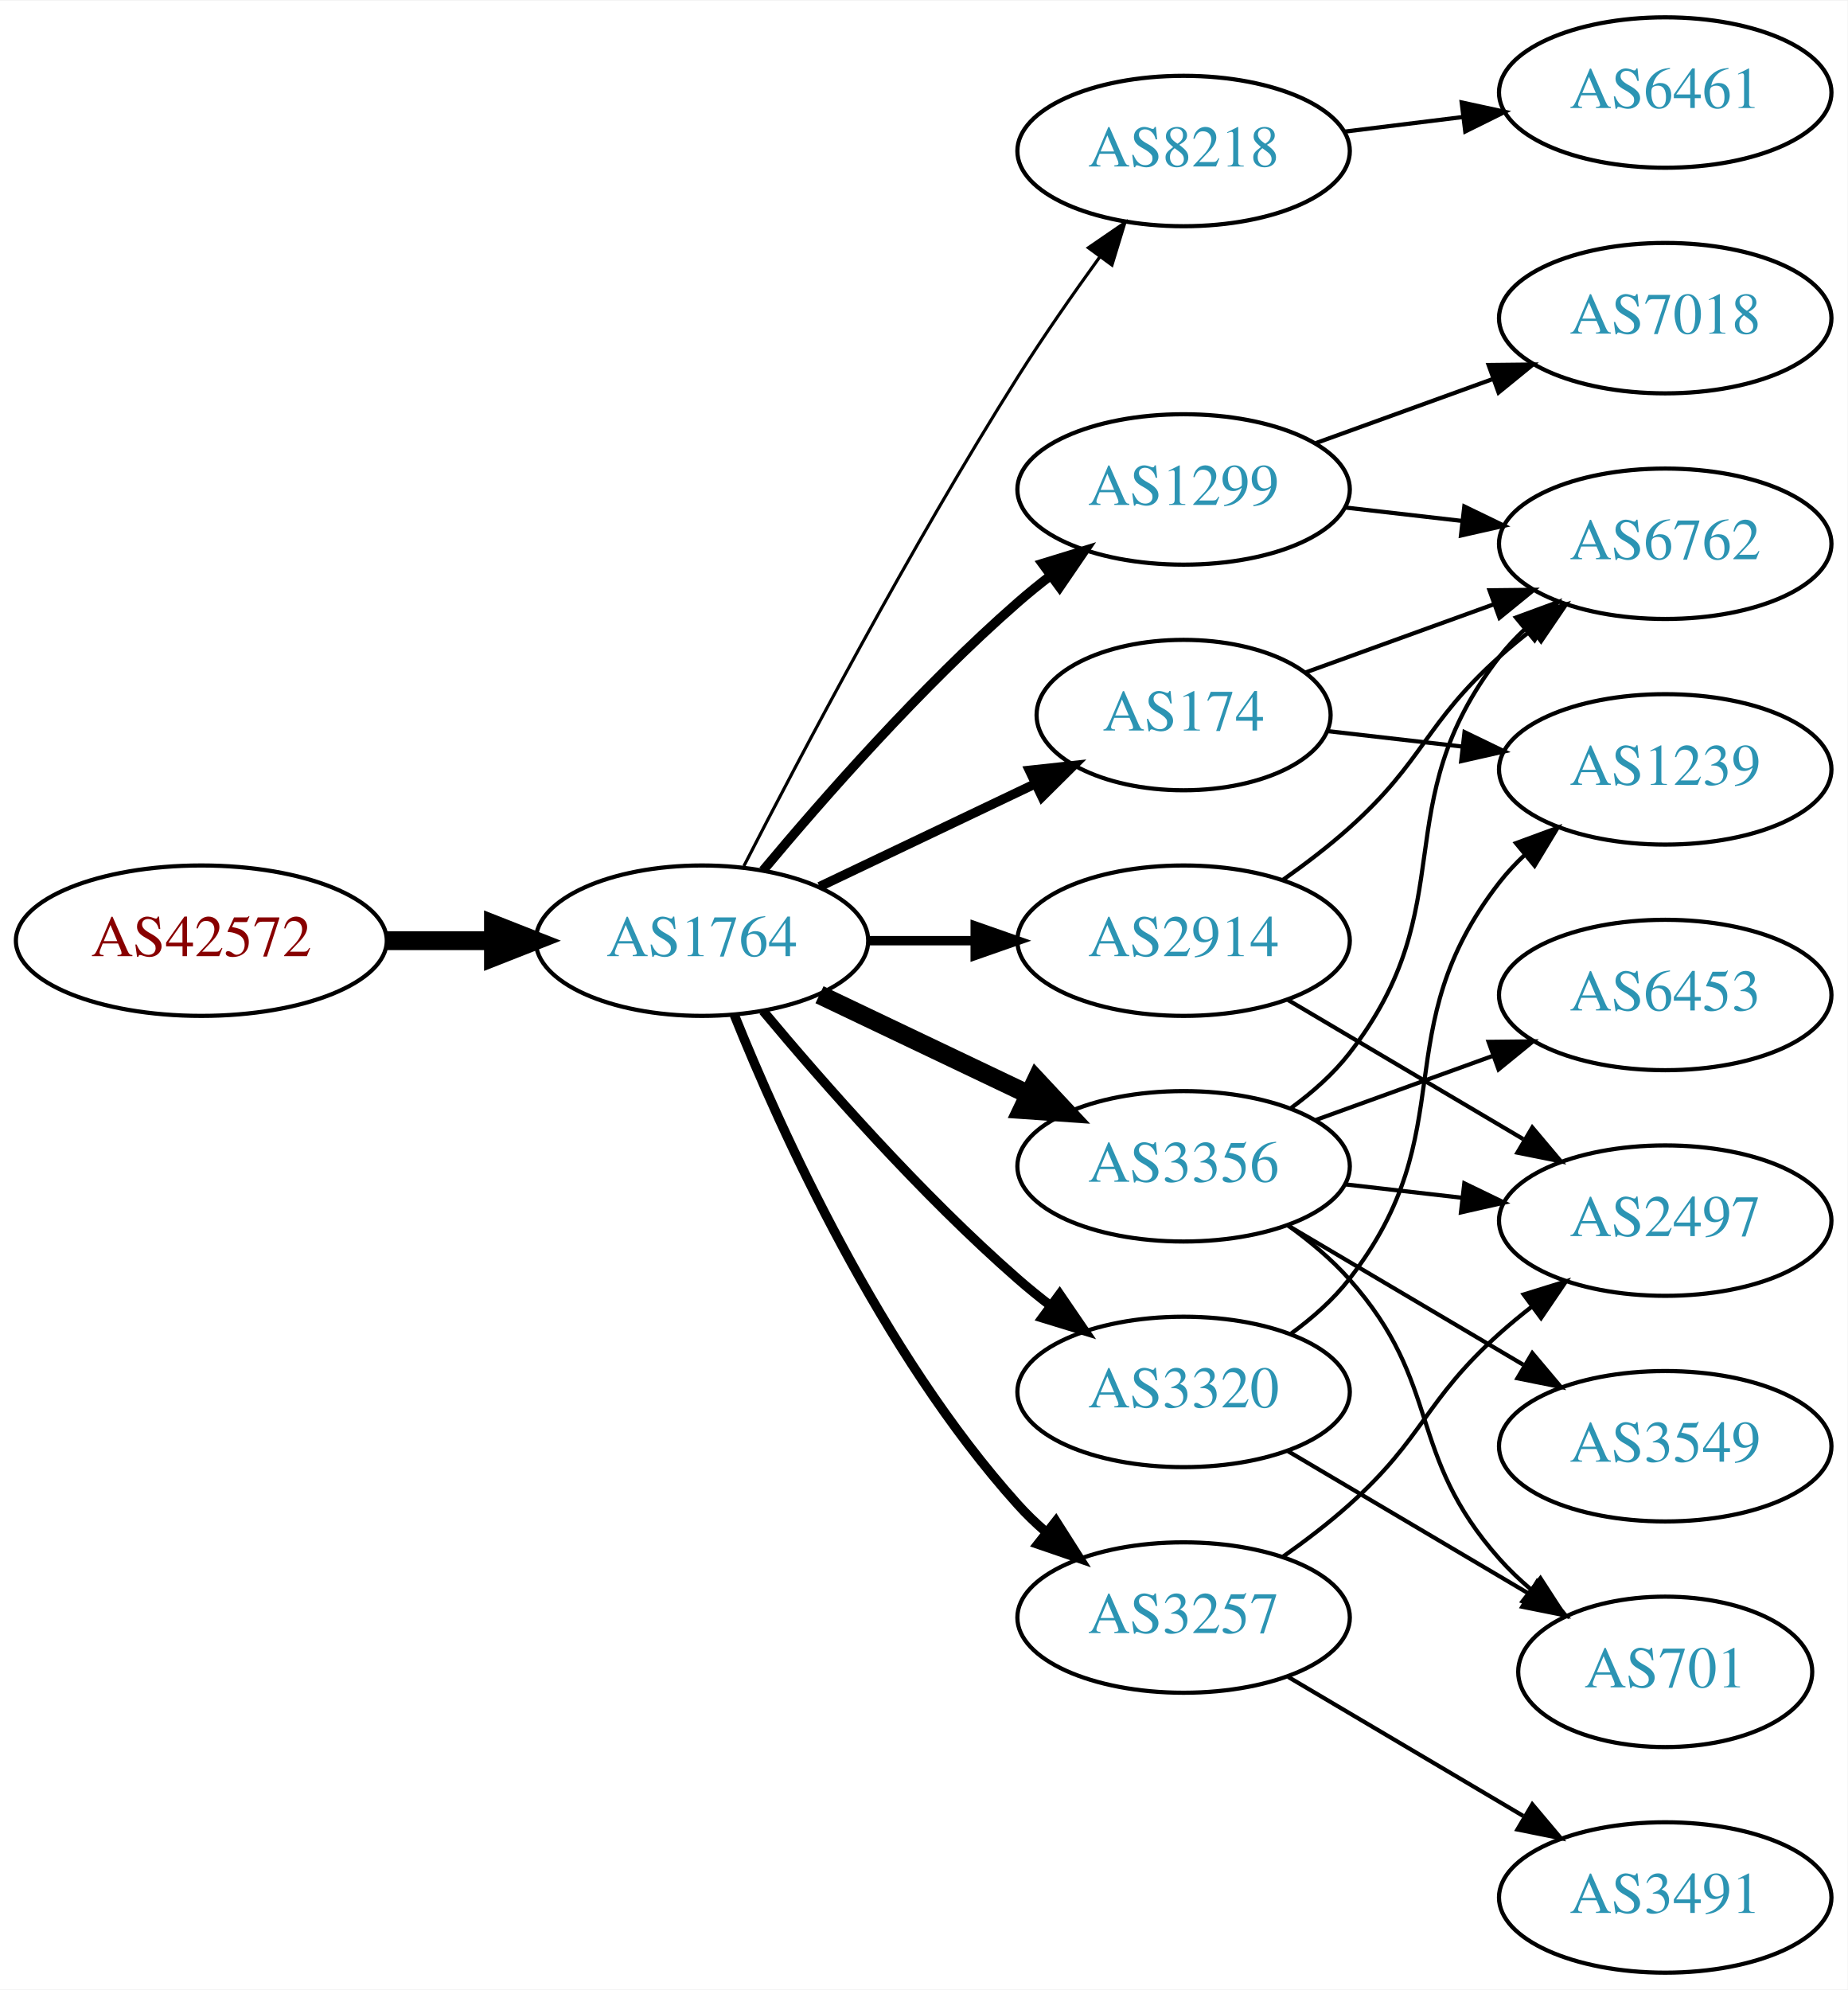
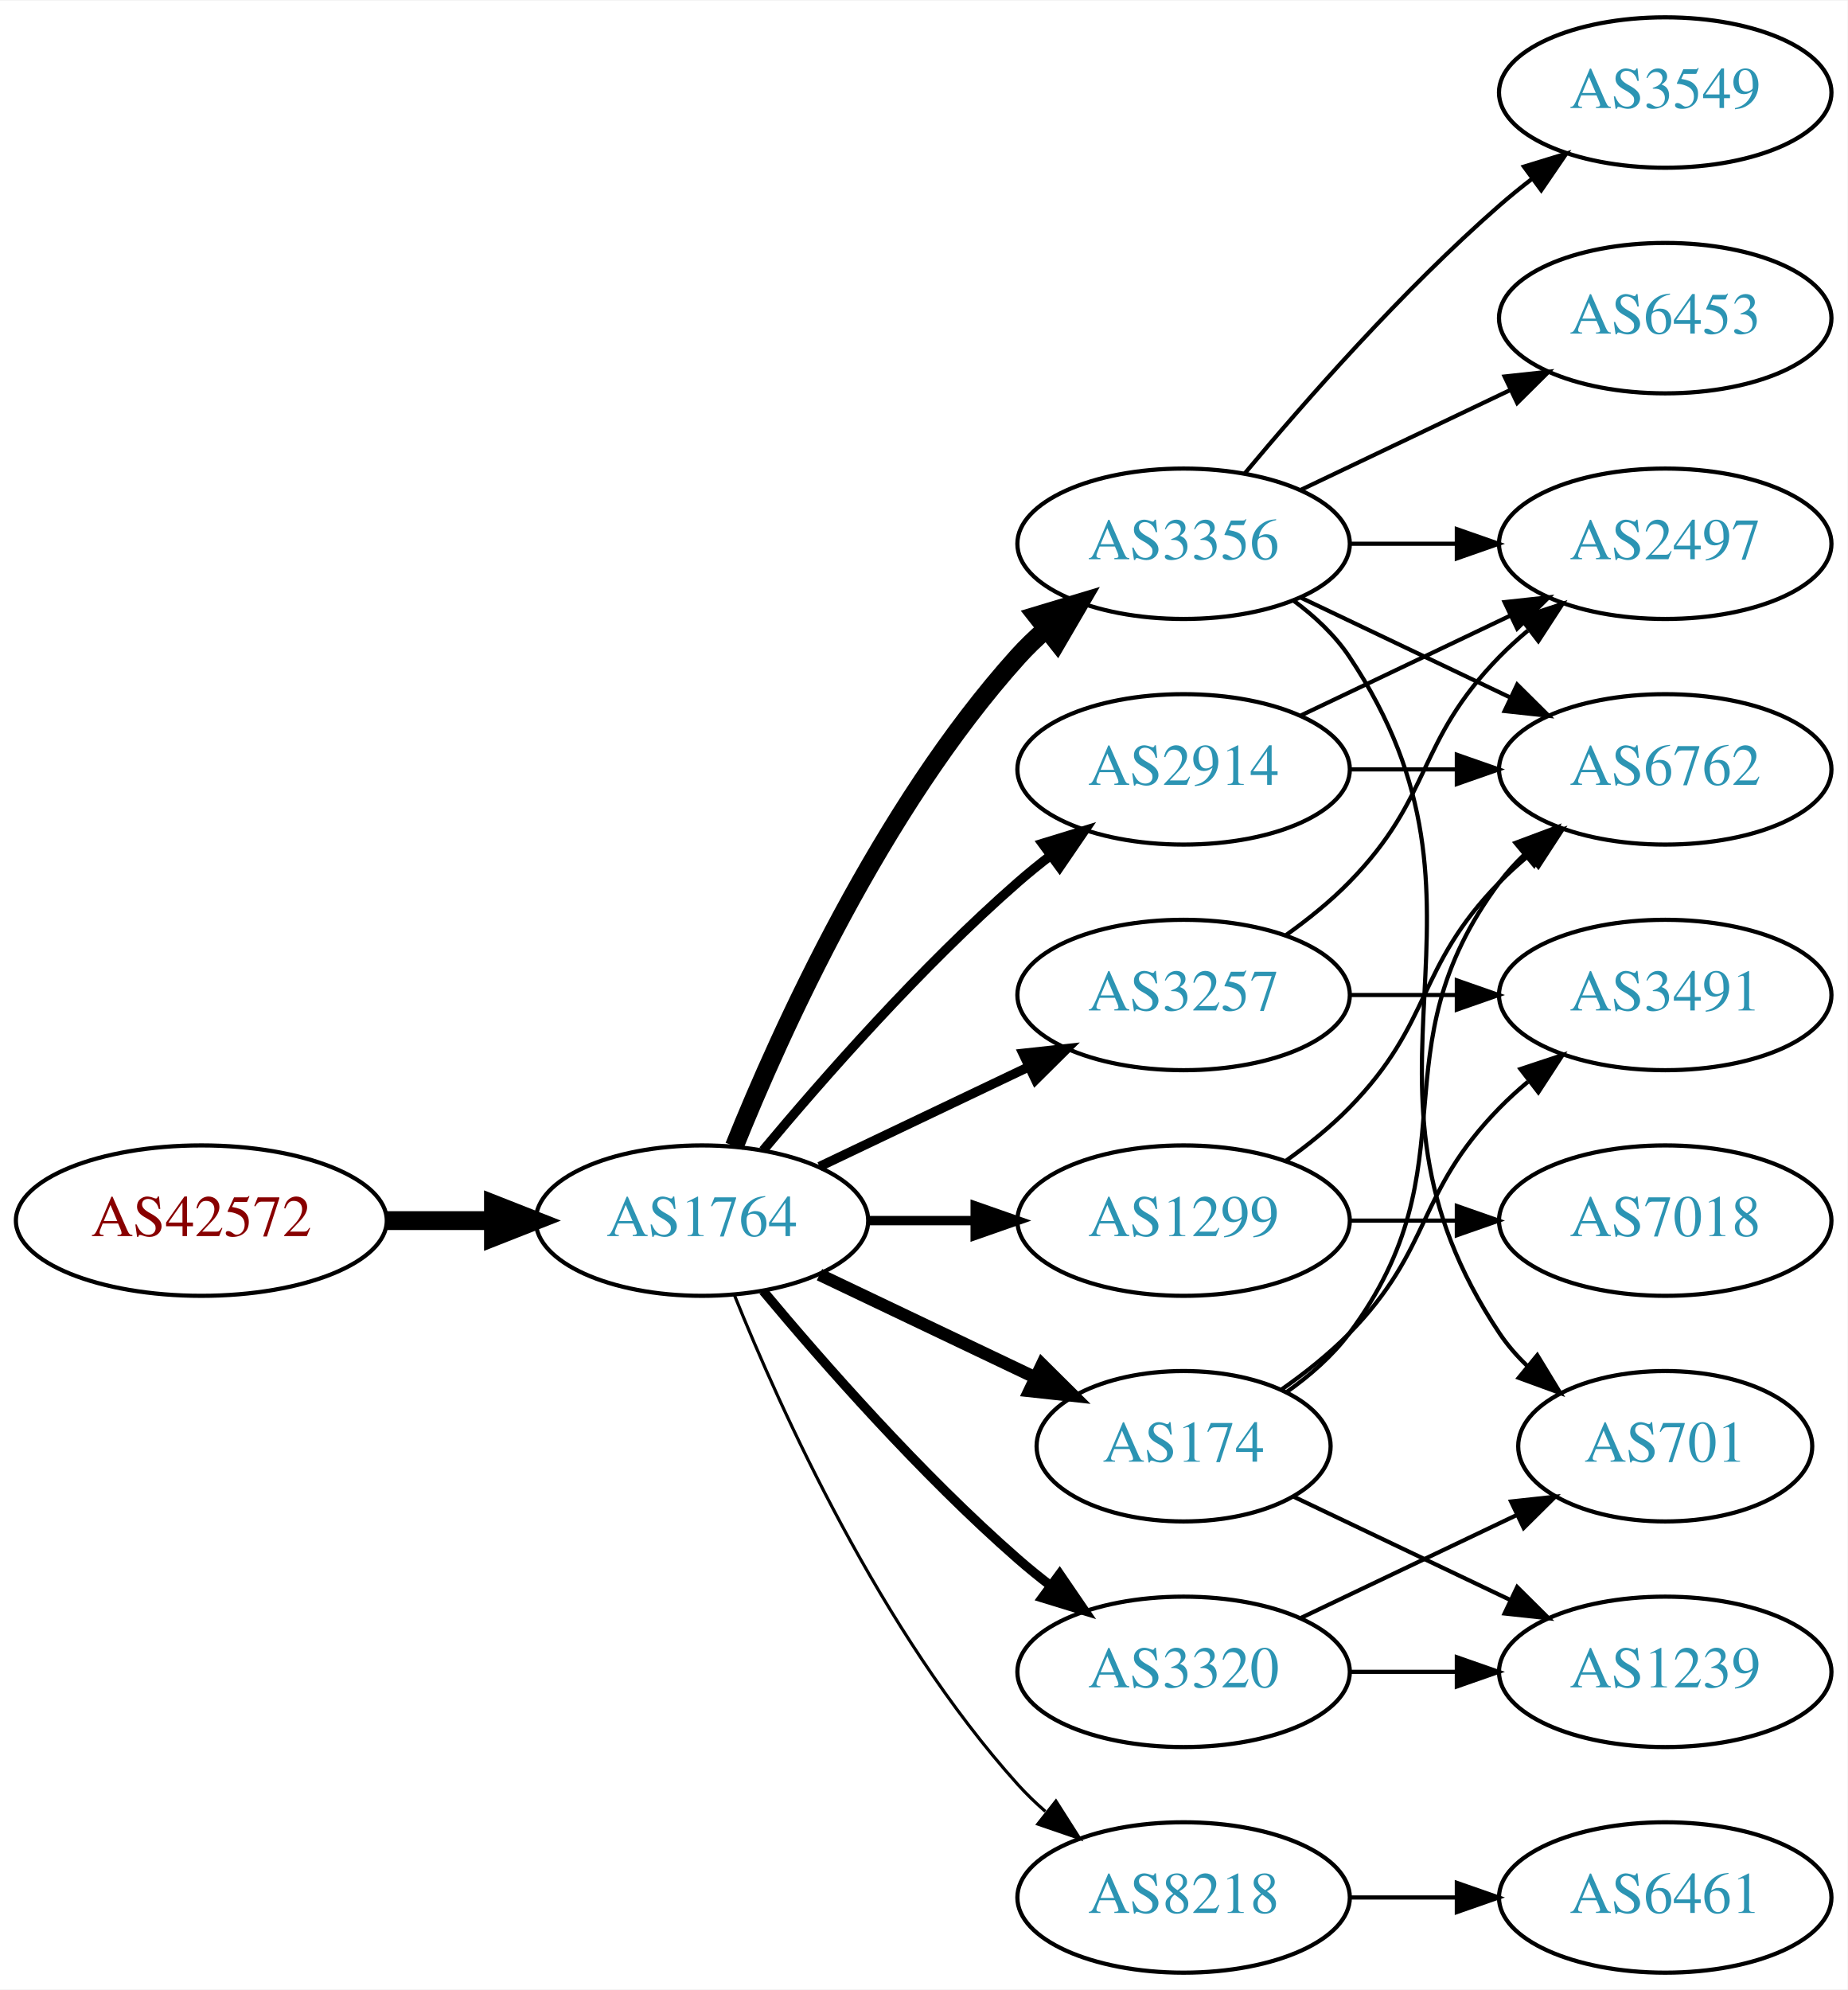
<svg xmlns="http://www.w3.org/2000/svg" xmlns:xlink="http://www.w3.org/1999/xlink" width="442pt" height="476pt" viewBox="0.00 0.00 442.27 476.00">
  <g id="graph0" class="graph" transform="scale(1 1) rotate(0) translate(4 472)">
    <polygon fill="white" stroke="none" points="-4,4 -4,-472 438.271,-472 438.271,4 -4,4" />
    <g id="node1" class="node">
      <g id="a_node1">
        <a xlink:href="/asn/42572" xlink:title="AS42572 ~ abaton EDV-Dienstleistungs GmbH [AT]">
-           <ellipse fill="#ffffff" stroke="black" cx="44.196" cy="-247" rx="44.393" ry="18" />
-           <text text-anchor="middle" x="44.196" y="-243.3" font-family="Times,serif" font-size="14.00" fill="#880000">AS42572</text>
+           <ellipse fill="#ffffff" stroke="black" cx="44.196" cy="-180" rx="44.393" ry="18" />
+           <text text-anchor="middle" x="44.196" y="-176.3" font-family="Times,serif" font-size="14.00" fill="#880000">AS42572</text>
        </a>
      </g>
    </g>
    <g id="node2" class="node">
      <g id="a_node2">
        <a xlink:href="/asn/1764" xlink:title="AS1764 ~ NEXTLAYER-AS [AT]">
-           <ellipse fill="#ffffff" stroke="black" cx="164.039" cy="-247" rx="39.794" ry="18" />
-           <text text-anchor="middle" x="164.039" y="-243.3" font-family="Times,serif" font-size="14.00" fill="#2c94b3">AS1764</text>
+           <ellipse fill="#ffffff" stroke="black" cx="164.039" cy="-180" rx="39.794" ry="18" />
+           <text text-anchor="middle" x="164.039" y="-176.3" font-family="Times,serif" font-size="14.00" fill="#2c94b3">AS1764</text>
        </a>
      </g>
    </g>
    <g id="edge1" class="edge">
-       <path fill="none" stroke="black" stroke-width="4.5" d="M88.407,-247C96.72,-247 105.482,-247 113.965,-247" />
-       <polygon fill="black" stroke="black" stroke-width="4.5" points="114.123,-250.938 124.123,-247 114.123,-243.063 114.123,-250.938" />
+       <path fill="none" stroke="black" stroke-width="4.5" d="M88.407,-180C96.72,-180 105.482,-180 113.965,-180" />
+       <polygon fill="black" stroke="black" stroke-width="4.5" points="114.123,-183.938 124.123,-180 114.123,-176.063 114.123,-183.938" />
    </g>
    <g id="node3" class="node">
      <g id="a_node3">
-         <a xlink:href="/asn/8218" xlink:title="AS8218 ~ legacy Neotelecoms [FR]">
-           <ellipse fill="#ffffff" stroke="black" cx="279.332" cy="-436" rx="39.794" ry="18" />
-           <text text-anchor="middle" x="279.332" y="-432.3" font-family="Times,serif" font-size="14.00" fill="#2c94b3">AS8218</text>
+         <a xlink:href="/asn/3356" xlink:title="AS3356 ~ Level 3 Parent, LLC [US]">
+           <ellipse fill="#ffffff" stroke="black" cx="279.332" cy="-342" rx="39.794" ry="18" />
+           <text text-anchor="middle" x="279.332" y="-338.3" font-family="Times,serif" font-size="14.00" fill="#2c94b3">AS3356</text>
        </a>
      </g>
    </g>
    <g id="edge2" class="edge">
-       <path fill="none" stroke="black" stroke-width="0.75" d="M174.065,-264.852C187.501,-291.055 213.95,-341.237 239.685,-382 245.748,-391.604 252.868,-401.813 259.333,-410.739" />
-       <polygon fill="black" stroke="black" stroke-width="0.75" points="256.54,-412.848 265.276,-418.843 262.185,-408.709 256.54,-412.848" />
+       <path fill="none" stroke="black" stroke-width="4.5" d="M171.786,-197.787C182.837,-225.243 206.891,-278.578 239.685,-315 241.688,-317.224 243.906,-319.363 246.239,-321.397" />
+       <polygon fill="black" stroke="black" stroke-width="4.5" points="244.166,-324.777 254.458,-327.873 249.04,-318.591 244.166,-324.777" />
    </g>
    <g id="node4" class="node">
      <g id="a_node4">
        <a xlink:href="/asn/174" xlink:title="AS174 ~ Cogent Communications [US]">
-           <ellipse fill="#ffffff" stroke="black" cx="279.332" cy="-301" rx="35.194" ry="18" />
-           <text text-anchor="middle" x="279.332" y="-297.3" font-family="Times,serif" font-size="14.00" fill="#2c94b3">AS174</text>
+           <ellipse fill="#ffffff" stroke="black" cx="279.332" cy="-126" rx="35.194" ry="18" />
+           <text text-anchor="middle" x="279.332" y="-122.3" font-family="Times,serif" font-size="14.00" fill="#2c94b3">AS174</text>
        </a>
      </g>
    </g>
    <g id="edge3" class="edge">
-       <path fill="none" stroke="black" stroke-width="2.25" d="M192.175,-259.934C207.607,-267.29 227.092,-276.577 243.628,-284.459" />
-       <polygon fill="black" stroke="black" stroke-width="2.25" points="242.436,-287.768 252.969,-288.911 245.448,-281.449 242.436,-287.768" />
+       <path fill="none" stroke="black" stroke-width="3" d="M192.175,-167.066C207.607,-159.71 227.092,-150.423 243.628,-142.541" />
+       <polygon fill="black" stroke="black" stroke-width="3" points="245.448,-145.551 252.969,-138.089 242.436,-139.232 245.448,-145.551" />
    </g>
    <g id="node5" class="node">
      <g id="a_node5">
-         <a xlink:href="/asn/2914" xlink:title="AS2914 ~ NTT America, Inc. [US]">
-           <ellipse fill="#ffffff" stroke="black" cx="279.332" cy="-247" rx="39.794" ry="18" />
-           <text text-anchor="middle" x="279.332" y="-243.3" font-family="Times,serif" font-size="14.00" fill="#2c94b3">AS2914</text>
+         <a xlink:href="/asn/1299" xlink:title="AS1299 ~ Telia Carrier [EU]">
+           <ellipse fill="#ffffff" stroke="black" cx="279.332" cy="-180" rx="39.794" ry="18" />
+           <text text-anchor="middle" x="279.332" y="-176.3" font-family="Times,serif" font-size="14.00" fill="#2c94b3">AS1299</text>
        </a>
      </g>
    </g>
    <g id="edge4" class="edge">
-       <path fill="none" stroke="black" stroke-width="2.25" d="M203.711,-247C211.914,-247 220.678,-247 229.21,-247" />
-       <polygon fill="black" stroke="black" stroke-width="2.25" points="229.449,-250.5 239.449,-247 229.449,-243.5 229.449,-250.5" />
+       <path fill="none" stroke="black" stroke-width="2.25" d="M203.711,-180C211.914,-180 220.678,-180 229.21,-180" />
+       <polygon fill="black" stroke="black" stroke-width="2.25" points="229.449,-183.5 239.449,-180 229.449,-176.5 229.449,-183.5" />
    </g>
    <g id="node6" class="node">
      <g id="a_node6">
-         <a xlink:href="/asn/3356" xlink:title="AS3356 ~ Level 3 Parent, LLC [US]">
-           <ellipse fill="#ffffff" stroke="black" cx="279.332" cy="-193" rx="39.794" ry="18" />
-           <text text-anchor="middle" x="279.332" y="-189.3" font-family="Times,serif" font-size="14.00" fill="#2c94b3">AS3356</text>
+         <a xlink:href="/asn/3257" xlink:title="AS3257 ~ GTT [DE]">
+           <ellipse fill="#ffffff" stroke="black" cx="279.332" cy="-234" rx="39.794" ry="18" />
+           <text text-anchor="middle" x="279.332" y="-230.3" font-family="Times,serif" font-size="14.00" fill="#2c94b3">AS3257</text>
        </a>
      </g>
    </g>
    <g id="edge5" class="edge">
-       <path fill="none" stroke="black" stroke-width="4.5" d="M192.175,-234.066C207.169,-226.919 225.99,-217.948 242.213,-210.215" />
-       <polygon fill="black" stroke="black" stroke-width="4.5" points="244.084,-213.686 251.417,-205.829 240.695,-206.577 244.084,-213.686" />
+       <path fill="none" stroke="black" stroke-width="2.25" d="M192.175,-192.934C207.169,-200.081 225.99,-209.052 242.213,-216.785" />
+       <polygon fill="black" stroke="black" stroke-width="2.25" points="240.884,-220.028 251.417,-221.171 243.895,-213.709 240.884,-220.028" />
    </g>
    <g id="node7" class="node">
      <g id="a_node7">
-         <a xlink:href="/asn/1299" xlink:title="AS1299 ~ Telia Carrier [EU]">
-           <ellipse fill="#ffffff" stroke="black" cx="279.332" cy="-355" rx="39.794" ry="18" />
-           <text text-anchor="middle" x="279.332" y="-351.3" font-family="Times,serif" font-size="14.00" fill="#2c94b3">AS1299</text>
+         <a xlink:href="/asn/8218" xlink:title="AS8218 ~ legacy Neotelecoms [FR]">
+           <ellipse fill="#ffffff" stroke="black" cx="279.332" cy="-18" rx="39.794" ry="18" />
+           <text text-anchor="middle" x="279.332" y="-14.3" font-family="Times,serif" font-size="14.00" fill="#2c94b3">AS8218</text>
        </a>
      </g>
    </g>
    <g id="edge6" class="edge">
-       <path fill="none" stroke="black" stroke-width="2.25" d="M178.669,-263.817C192.951,-280.929 216.498,-307.745 239.685,-328 242.151,-330.154 244.789,-332.294 247.487,-334.372" />
-       <polygon fill="black" stroke="black" stroke-width="2.25" points="245.512,-337.264 255.641,-340.37 249.66,-331.625 245.512,-337.264" />
+       <path fill="none" stroke="black" stroke-width="0.75" d="M171.786,-162.213C182.837,-134.757 206.891,-81.422 239.685,-45 241.688,-42.776 243.906,-40.637 246.239,-38.603" />
+       <polygon fill="black" stroke="black" stroke-width="0.75" points="248.769,-41.065 254.458,-32.127 244.437,-35.567 248.769,-41.065" />
    </g>
    <g id="node8" class="node">
      <g id="a_node8">
-         <a xlink:href="/asn/3257" xlink:title="AS3257 ~ GTT [DE]">
-           <ellipse fill="#ffffff" stroke="black" cx="279.332" cy="-85" rx="39.794" ry="18" />
-           <text text-anchor="middle" x="279.332" y="-81.3" font-family="Times,serif" font-size="14.00" fill="#2c94b3">AS3257</text>
+         <a xlink:href="/asn/2914" xlink:title="AS2914 ~ NTT America, Inc. [US]">
+           <ellipse fill="#ffffff" stroke="black" cx="279.332" cy="-288" rx="39.794" ry="18" />
+           <text text-anchor="middle" x="279.332" y="-284.3" font-family="Times,serif" font-size="14.00" fill="#2c94b3">AS2914</text>
        </a>
      </g>
    </g>
    <g id="edge7" class="edge">
-       <path fill="none" stroke="black" stroke-width="2.25" d="M171.786,-229.213C182.837,-201.757 206.891,-148.422 239.685,-112 241.688,-109.776 243.906,-107.637 246.239,-105.603" />
-       <polygon fill="black" stroke="black" stroke-width="2.25" points="248.769,-108.065 254.458,-99.127 244.437,-102.567 248.769,-108.065" />
+       <path fill="none" stroke="black" stroke-width="2.25" d="M178.669,-196.817C192.951,-213.929 216.498,-240.745 239.685,-261 242.151,-263.154 244.789,-265.294 247.487,-267.372" />
+       <polygon fill="black" stroke="black" stroke-width="2.25" points="245.512,-270.264 255.641,-273.37 249.66,-264.625 245.512,-270.264" />
    </g>
    <g id="node9" class="node">
      <g id="a_node9">
        <a xlink:href="/asn/3320" xlink:title="AS3320 ~ DTAG [DE]">
-           <ellipse fill="#ffffff" stroke="black" cx="279.332" cy="-139" rx="39.794" ry="18" />
-           <text text-anchor="middle" x="279.332" y="-135.3" font-family="Times,serif" font-size="14.00" fill="#2c94b3">AS3320</text>
+           <ellipse fill="#ffffff" stroke="black" cx="279.332" cy="-72" rx="39.794" ry="18" />
+           <text text-anchor="middle" x="279.332" y="-68.3" font-family="Times,serif" font-size="14.00" fill="#2c94b3">AS3320</text>
        </a>
      </g>
    </g>
    <g id="edge8" class="edge">
-       <path fill="none" stroke="black" stroke-width="2.25" d="M178.669,-230.183C192.951,-213.071 216.498,-186.255 239.685,-166 242.151,-163.846 244.789,-161.706 247.487,-159.628" />
-       <polygon fill="black" stroke="black" stroke-width="2.25" points="249.66,-162.375 255.641,-153.63 245.512,-156.736 249.66,-162.375" />
+       <path fill="none" stroke="black" stroke-width="2.25" d="M178.669,-163.183C192.951,-146.071 216.498,-119.255 239.685,-99 242.151,-96.846 244.789,-94.706 247.487,-92.628" />
+       <polygon fill="black" stroke="black" stroke-width="2.25" points="249.66,-95.375 255.641,-86.63 245.512,-89.736 249.66,-95.375" />
    </g>
    <g id="node10" class="node">
      <g id="a_node10">
-         <a xlink:href="/asn/6461" xlink:title="AS6461 ~ Zayo Bandwidth [US]">
+         <a xlink:href="/asn/3549" xlink:title="AS3549 ~ Level 3 Parent, LLC [US]">
          <ellipse fill="#ffffff" stroke="black" cx="394.625" cy="-450" rx="39.794" ry="18" />
-           <text text-anchor="middle" x="394.625" y="-446.3" font-family="Times,serif" font-size="14.00" fill="#2c94b3">AS6461</text>
+           <text text-anchor="middle" x="394.625" y="-446.3" font-family="Times,serif" font-size="14.00" fill="#2c94b3">AS3549</text>
        </a>
      </g>
    </g>
    <g id="edge9" class="edge">
-       <path fill="none" stroke="black" d="M317.742,-440.623C326.83,-441.746 336.667,-442.962 346.152,-444.134" />
-       <polygon fill="black" stroke="black" points="345.9,-447.629 356.254,-445.382 346.758,-440.682 345.9,-447.629" />
+       <path fill="none" stroke="black" d="M293.962,-358.817C308.244,-375.929 331.791,-402.745 354.978,-423 357.444,-425.154 360.082,-427.294 362.78,-429.372" />
+       <polygon fill="black" stroke="black" points="360.805,-432.264 370.934,-435.37 364.953,-426.625 360.805,-432.264" />
+     </g>
+     <g id="node11" class="node">
+       <g id="a_node11">
+         <a xlink:href="/asn/6762" xlink:title="AS6762 ~ TELECOM ITALIA SPARKLE S.p.A. [IT]">
+           <ellipse fill="#ffffff" stroke="black" cx="394.625" cy="-288" rx="39.794" ry="18" />
+           <text text-anchor="middle" x="394.625" y="-284.3" font-family="Times,serif" font-size="14.00" fill="#2c94b3">AS6762</text>
+         </a>
+       </g>
+     </g>
+     <g id="edge10" class="edge">
+       <path fill="none" stroke="black" d="M307.468,-329.066C322.462,-321.919 341.283,-312.948 357.506,-305.215" />
+       <polygon fill="black" stroke="black" points="359.188,-308.291 366.71,-300.829 356.177,-301.972 359.188,-308.291" />
+     </g>
+     <g id="node12" class="node">
+       <g id="a_node12">
+         <a xlink:href="/asn/2497" xlink:title="AS2497 ~ Internet Initiative Japan Inc. [JP]">
+           <ellipse fill="#ffffff" stroke="black" cx="394.625" cy="-342" rx="39.794" ry="18" />
+           <text text-anchor="middle" x="394.625" y="-338.3" font-family="Times,serif" font-size="14.00" fill="#2c94b3">AS2497</text>
+         </a>
+       </g>
+     </g>
+     <g id="edge11" class="edge">
+       <path fill="none" stroke="black" d="M319.004,-342C327.207,-342 335.971,-342 344.503,-342" />
+       <polygon fill="black" stroke="black" points="344.742,-345.5 354.742,-342 344.742,-338.5 344.742,-345.5" />
    </g>
    <g id="node13" class="node">
      <g id="a_node13">
-         <a xlink:href="/asn/6762" xlink:title="AS6762 ~ TELECOM ITALIA SPARKLE S.p.A. [IT]">
-           <ellipse fill="#ffffff" stroke="black" cx="394.625" cy="-342" rx="39.794" ry="18" />
-           <text text-anchor="middle" x="394.625" y="-338.3" font-family="Times,serif" font-size="14.00" fill="#2c94b3">AS6762</text>
-         </a>
-       </g>
-     </g>
-     <g id="edge22" class="edge">
-       <path fill="none" stroke="black" d="M308.337,-311.135C321.99,-316.076 338.655,-322.107 353.62,-327.522" />
-       <polygon fill="black" stroke="black" points="352.565,-330.863 363.159,-330.975 354.947,-324.281 352.565,-330.863" />
+         <a xlink:href="/asn/701" xlink:title="AS701 ~ UUNET [US]">
+           <ellipse fill="#ffffff" stroke="black" cx="394.625" cy="-126" rx="35.194" ry="18" />
+           <text text-anchor="middle" x="394.625" y="-122.3" font-family="Times,serif" font-size="14.00" fill="#2c94b3">AS701</text>
+         </a>
+       </g>
+     </g>
+     <g id="edge12" class="edge">
+       <path fill="none" stroke="black" d="M305.651,-328.393C310.707,-324.649 315.518,-320.169 318.978,-315 360.003,-253.706 313.954,-214.294 354.978,-153 356.845,-150.211 359.105,-147.623 361.584,-145.243" />
+       <polygon fill="black" stroke="black" points="364.002,-147.786 369.507,-138.734 359.558,-142.378 364.002,-147.786" />
+     </g>
+     <g id="node14" class="node">
+       <g id="a_node14">
+         <a xlink:href="/asn/6453" xlink:title="AS6453 ~ TATA COMMUNICATIONS (AMERICA) INC [US]">
+           <ellipse fill="#ffffff" stroke="black" cx="394.625" cy="-396" rx="39.794" ry="18" />
+           <text text-anchor="middle" x="394.625" y="-392.3" font-family="Times,serif" font-size="14.00" fill="#2c94b3">AS6453</text>
+         </a>
+       </g>
+     </g>
+     <g id="edge13" class="edge">
+       <path fill="none" stroke="black" d="M307.468,-354.934C322.462,-362.081 341.283,-371.052 357.506,-378.785" />
+       <polygon fill="black" stroke="black" points="356.177,-382.028 366.71,-383.171 359.188,-375.709 356.177,-382.028" />
+     </g>
+     <g id="edge14" class="edge">
+       <path fill="none" stroke="black" d="M304.058,-139.011C309.555,-142.919 314.963,-147.622 318.978,-153 349.249,-193.542 324.707,-220.458 354.978,-261 356.723,-263.336 358.73,-265.545 360.893,-267.617" />
+       <polygon fill="black" stroke="black" points="358.771,-270.405 368.694,-274.118 363.253,-265.027 358.771,-270.405" />
+     </g>
+     <g id="node15" class="node">
+       <g id="a_node15">
+         <a xlink:href="/asn/3491" xlink:title="AS3491 ~ PCCW Global, Inc. [US]">
+           <ellipse fill="#ffffff" stroke="black" cx="394.625" cy="-234" rx="39.794" ry="18" />
+           <text text-anchor="middle" x="394.625" y="-230.3" font-family="Times,serif" font-size="14.00" fill="#2c94b3">AS3491</text>
+         </a>
+       </g>
+     </g>
+     <g id="edge15" class="edge">
+       <path fill="none" stroke="black" d="M302.714,-139.532C308.356,-143.49 314.17,-148.086 318.978,-153 339.151,-173.617 334.806,-186.383 354.978,-207 357.071,-209.139 359.354,-211.218 361.731,-213.21" />
+       <polygon fill="black" stroke="black" points="359.974,-216.275 370.031,-219.611 364.249,-210.732 359.974,-216.275" />
+     </g>
+     <g id="node16" class="node">
+       <g id="a_node16">
+         <a xlink:href="/asn/1239" xlink:title="AS1239 ~ Sprint [US]">
+           <ellipse fill="#ffffff" stroke="black" cx="394.625" cy="-72" rx="39.794" ry="18" />
+           <text text-anchor="middle" x="394.625" y="-68.3" font-family="Times,serif" font-size="14.00" fill="#2c94b3">AS1239</text>
+         </a>
+       </g>
+     </g>
+     <g id="edge16" class="edge">
+       <path fill="none" stroke="black" d="M305.757,-113.881C321.059,-106.587 340.783,-97.186 357.665,-89.14" />
+       <polygon fill="black" stroke="black" points="359.184,-92.293 366.705,-84.831 356.172,-85.974 359.184,-92.293" />
+     </g>
+     <g id="edge18" class="edge">
+       <path fill="none" stroke="black" d="M303.926,-194.389C309.182,-198.148 314.513,-202.437 318.978,-207 339.151,-227.617 334.806,-240.383 354.978,-261 357.071,-263.139 359.354,-265.218 361.731,-267.21" />
+       <polygon fill="black" stroke="black" points="359.974,-270.275 370.031,-273.611 364.249,-264.732 359.974,-270.275" />
+     </g>
+     <g id="node17" class="node">
+       <g id="a_node17">
+         <a xlink:href="/asn/7018" xlink:title="AS7018 ~ AT&amp;T Services, Inc. [US]">
+           <ellipse fill="#ffffff" stroke="black" cx="394.625" cy="-180" rx="39.794" ry="18" />
+           <text text-anchor="middle" x="394.625" y="-176.3" font-family="Times,serif" font-size="14.00" fill="#2c94b3">AS7018</text>
+         </a>
+       </g>
+     </g>
+     <g id="edge17" class="edge">
+       <path fill="none" stroke="black" d="M319.004,-180C327.207,-180 335.971,-180 344.503,-180" />
+       <polygon fill="black" stroke="black" points="344.742,-183.5 354.742,-180 344.742,-176.5 344.742,-183.5" />
+     </g>
+     <g id="edge21" class="edge">
+       <path fill="none" stroke="black" d="M303.926,-248.389C309.182,-252.148 314.513,-256.437 318.978,-261 339.151,-281.617 334.806,-294.383 354.978,-315 357.071,-317.139 359.354,-319.218 361.731,-321.21" />
+       <polygon fill="black" stroke="black" points="359.974,-324.275 370.031,-327.611 364.249,-318.732 359.974,-324.275" />
+     </g>
+     <g id="edge20" class="edge">
+       <path fill="none" stroke="black" d="M319.004,-234C327.207,-234 335.971,-234 344.503,-234" />
+       <polygon fill="black" stroke="black" points="344.742,-237.5 354.742,-234 344.742,-230.5 344.742,-237.5" />
    </g>
    <g id="node18" class="node">
      <g id="a_node18">
-         <a xlink:href="/asn/1239" xlink:title="AS1239 ~ Sprint [US]">
-           <ellipse fill="#ffffff" stroke="black" cx="394.625" cy="-288" rx="39.794" ry="18" />
-           <text text-anchor="middle" x="394.625" y="-284.3" font-family="Times,serif" font-size="14.00" fill="#2c94b3">AS1239</text>
-         </a>
-       </g>
-     </g>
-     <g id="edge21" class="edge">
-       <path fill="none" stroke="black" d="M313.71,-297.17C323.801,-296.012 335.084,-294.717 345.919,-293.474" />
-       <polygon fill="black" stroke="black" points="346.58,-296.921 356.116,-292.304 345.782,-289.967 346.58,-296.921" />
-     </g>
-     <g id="node11" class="node">
-       <g id="a_node11">
-         <a xlink:href="/asn/2497" xlink:title="AS2497 ~ Internet Initiative Japan Inc. [JP]">
-           <ellipse fill="#ffffff" stroke="black" cx="394.625" cy="-180" rx="39.794" ry="18" />
-           <text text-anchor="middle" x="394.625" y="-176.3" font-family="Times,serif" font-size="14.00" fill="#2c94b3">AS2497</text>
-         </a>
-       </g>
-     </g>
-     <g id="edge16" class="edge">
-       <path fill="none" stroke="black" d="M304.358,-232.791C320.73,-223.109 342.618,-210.165 360.622,-199.518" />
-       <polygon fill="black" stroke="black" points="362.807,-202.292 369.633,-194.188 359.244,-196.266 362.807,-202.292" />
-     </g>
-     <g id="edge15" class="edge">
-       <path fill="none" stroke="black" d="M303.096,-261.546C308.495,-265.359 314.099,-269.633 318.978,-274 337.048,-290.172 336.908,-298.828 354.978,-315 357.418,-317.183 360.038,-319.344 362.724,-321.435" />
-       <polygon fill="black" stroke="black" points="360.739,-324.32 370.86,-327.454 364.903,-318.693 360.739,-324.32" />
-     </g>
-     <g id="edge10" class="edge">
-       <path fill="none" stroke="black" d="M318.057,-188.671C327.038,-187.641 336.737,-186.528 346.094,-185.454" />
-       <polygon fill="black" stroke="black" points="346.529,-188.927 356.064,-184.31 345.731,-181.973 346.529,-188.927" />
-     </g>
-     <g id="node12" class="node">
-       <g id="a_node12">
-         <a xlink:href="/asn/701" xlink:title="AS701 ~ UUNET [US]">
-           <ellipse fill="#ffffff" stroke="black" cx="394.625" cy="-72" rx="35.194" ry="18" />
-           <text text-anchor="middle" x="394.625" y="-68.3" font-family="Times,serif" font-size="14.00" fill="#2c94b3">AS701</text>
-         </a>
-       </g>
-     </g>
-     <g id="edge11" class="edge">
-       <path fill="none" stroke="black" d="M304.247,-178.91C309.49,-175.14 314.735,-170.77 318.978,-166 341.446,-140.743 332.51,-124.257 354.978,-99 357.208,-96.493 359.716,-94.096 362.354,-91.839" />
-       <polygon fill="black" stroke="black" points="364.755,-94.406 370.516,-85.514 360.467,-88.873 364.755,-94.406" />
-     </g>
-     <g id="edge12" class="edge">
-       <path fill="none" stroke="black" d="M305.114,-206.995C310.198,-210.719 315.156,-215.092 318.978,-220 346.719,-255.625 327.237,-279.375 354.978,-315 356.77,-317.301 358.811,-319.484 360.998,-321.538" />
-       <polygon fill="black" stroke="black" points="358.9,-324.344 368.842,-328.005 363.353,-318.943 358.9,-324.344" />
-     </g>
-     <g id="node14" class="node">
-       <g id="a_node14">
-         <a xlink:href="/asn/3549" xlink:title="AS3549 ~ Level 3 Parent, LLC [US]">
-           <ellipse fill="#ffffff" stroke="black" cx="394.625" cy="-126" rx="39.794" ry="18" />
-           <text text-anchor="middle" x="394.625" y="-122.3" font-family="Times,serif" font-size="14.00" fill="#2c94b3">AS3549</text>
-         </a>
-       </g>
-     </g>
-     <g id="edge13" class="edge">
-       <path fill="none" stroke="black" d="M304.358,-178.791C320.73,-169.109 342.618,-156.165 360.622,-145.518" />
-       <polygon fill="black" stroke="black" points="362.807,-148.292 369.633,-140.188 359.244,-142.266 362.807,-148.292" />
-     </g>
-     <g id="node15" class="node">
-       <g id="a_node15">
-         <a xlink:href="/asn/6453" xlink:title="AS6453 ~ TATA COMMUNICATIONS (AMERICA) INC [US]">
-           <ellipse fill="#ffffff" stroke="black" cx="394.625" cy="-234" rx="39.794" ry="18" />
-           <text text-anchor="middle" x="394.625" y="-230.3" font-family="Times,serif" font-size="14.00" fill="#2c94b3">AS6453</text>
-         </a>
-       </g>
-     </g>
-     <g id="edge14" class="edge">
-       <path fill="none" stroke="black" d="M310.99,-204.095C323.963,-208.79 339.256,-214.324 353.137,-219.348" />
-       <polygon fill="black" stroke="black" points="352.347,-222.784 362.941,-222.896 354.729,-216.202 352.347,-222.784" />
-     </g>
-     <g id="edge18" class="edge">
-       <path fill="none" stroke="black" d="M318.057,-350.671C327.038,-349.641 336.737,-348.528 346.094,-347.454" />
-       <polygon fill="black" stroke="black" points="346.529,-350.927 356.064,-346.31 345.731,-343.973 346.529,-350.927" />
-     </g>
-     <g id="node16" class="node">
-       <g id="a_node16">
-         <a xlink:href="/asn/7018" xlink:title="AS7018 ~ AT&amp;T Services, Inc. [US]">
-           <ellipse fill="#ffffff" stroke="black" cx="394.625" cy="-396" rx="39.794" ry="18" />
-           <text text-anchor="middle" x="394.625" y="-392.3" font-family="Times,serif" font-size="14.00" fill="#2c94b3">AS7018</text>
-         </a>
-       </g>
-     </g>
-     <g id="edge17" class="edge">
-       <path fill="none" stroke="black" d="M310.99,-366.095C323.963,-370.79 339.256,-376.324 353.137,-381.348" />
-       <polygon fill="black" stroke="black" points="352.347,-384.784 362.941,-384.896 354.729,-378.202 352.347,-384.784" />
-     </g>
-     <g id="edge20" class="edge">
-       <path fill="none" stroke="black" d="M303.096,-99.546C308.495,-103.359 314.099,-107.633 318.978,-112 337.048,-128.172 336.908,-136.828 354.978,-153 357.418,-155.183 360.038,-157.344 362.724,-159.435" />
-       <polygon fill="black" stroke="black" points="360.739,-162.32 370.86,-165.454 364.903,-156.693 360.739,-162.32" />
-     </g>
-     <g id="node17" class="node">
-       <g id="a_node17">
-         <a xlink:href="/asn/3491" xlink:title="AS3491 ~ PCCW Global, Inc. [US]">
+         <a xlink:href="/asn/6461" xlink:title="AS6461 ~ Zayo Bandwidth [US]">
          <ellipse fill="#ffffff" stroke="black" cx="394.625" cy="-18" rx="39.794" ry="18" />
-           <text text-anchor="middle" x="394.625" y="-14.3" font-family="Times,serif" font-size="14.00" fill="#2c94b3">AS3491</text>
+           <text text-anchor="middle" x="394.625" y="-14.3" font-family="Times,serif" font-size="14.00" fill="#2c94b3">AS6461</text>
        </a>
      </g>
    </g>
    <g id="edge19" class="edge">
-       <path fill="none" stroke="black" d="M304.358,-70.791C320.73,-61.109 342.618,-48.165 360.622,-37.518" />
-       <polygon fill="black" stroke="black" points="362.807,-40.291 369.633,-32.188 359.244,-34.266 362.807,-40.291" />
+       <path fill="none" stroke="black" d="M319.004,-18C327.207,-18 335.971,-18 344.503,-18" />
+       <polygon fill="black" stroke="black" points="344.742,-21.5 354.742,-18 344.742,-14.5 344.742,-21.5" />
    </g>
    <g id="edge23" class="edge">
-       <path fill="none" stroke="black" d="M304.358,-124.791C321.062,-114.912 343.507,-101.639 361.712,-90.873" />
-       <polygon fill="black" stroke="black" points="363.966,-93.606 370.792,-85.503 360.403,-87.581 363.966,-93.606" />
+       <path fill="none" stroke="black" d="M319.004,-288C327.207,-288 335.971,-288 344.503,-288" />
+       <polygon fill="black" stroke="black" points="344.742,-291.5 354.742,-288 344.742,-284.5 344.742,-291.5" />
+     </g>
+     <g id="edge22" class="edge">
+       <path fill="none" stroke="black" d="M307.468,-300.934C322.462,-308.081 341.283,-317.052 357.506,-324.785" />
+       <polygon fill="black" stroke="black" points="356.177,-328.028 366.71,-329.171 359.188,-321.709 356.177,-328.028" />
    </g>
    <g id="edge24" class="edge">
-       <path fill="none" stroke="black" d="M305.114,-152.995C310.198,-156.719 315.156,-161.092 318.978,-166 346.719,-201.625 327.237,-225.375 354.978,-261 356.77,-263.301 358.811,-265.484 360.998,-267.538" />
-       <polygon fill="black" stroke="black" points="358.9,-270.344 368.842,-274.005 363.353,-264.943 358.9,-270.344" />
+       <path fill="none" stroke="black" d="M307.468,-84.934C322.9,-92.29 342.385,-101.577 358.92,-109.459" />
+       <polygon fill="black" stroke="black" points="357.729,-112.768 368.262,-113.911 360.741,-106.449 357.729,-112.768" />
+     </g>
+     <g id="edge25" class="edge">
+       <path fill="none" stroke="black" d="M319.004,-72C327.207,-72 335.971,-72 344.503,-72" />
+       <polygon fill="black" stroke="black" points="344.742,-75.5 354.742,-72 344.742,-68.5 344.742,-75.5" />
    </g>
  </g>
</svg>
